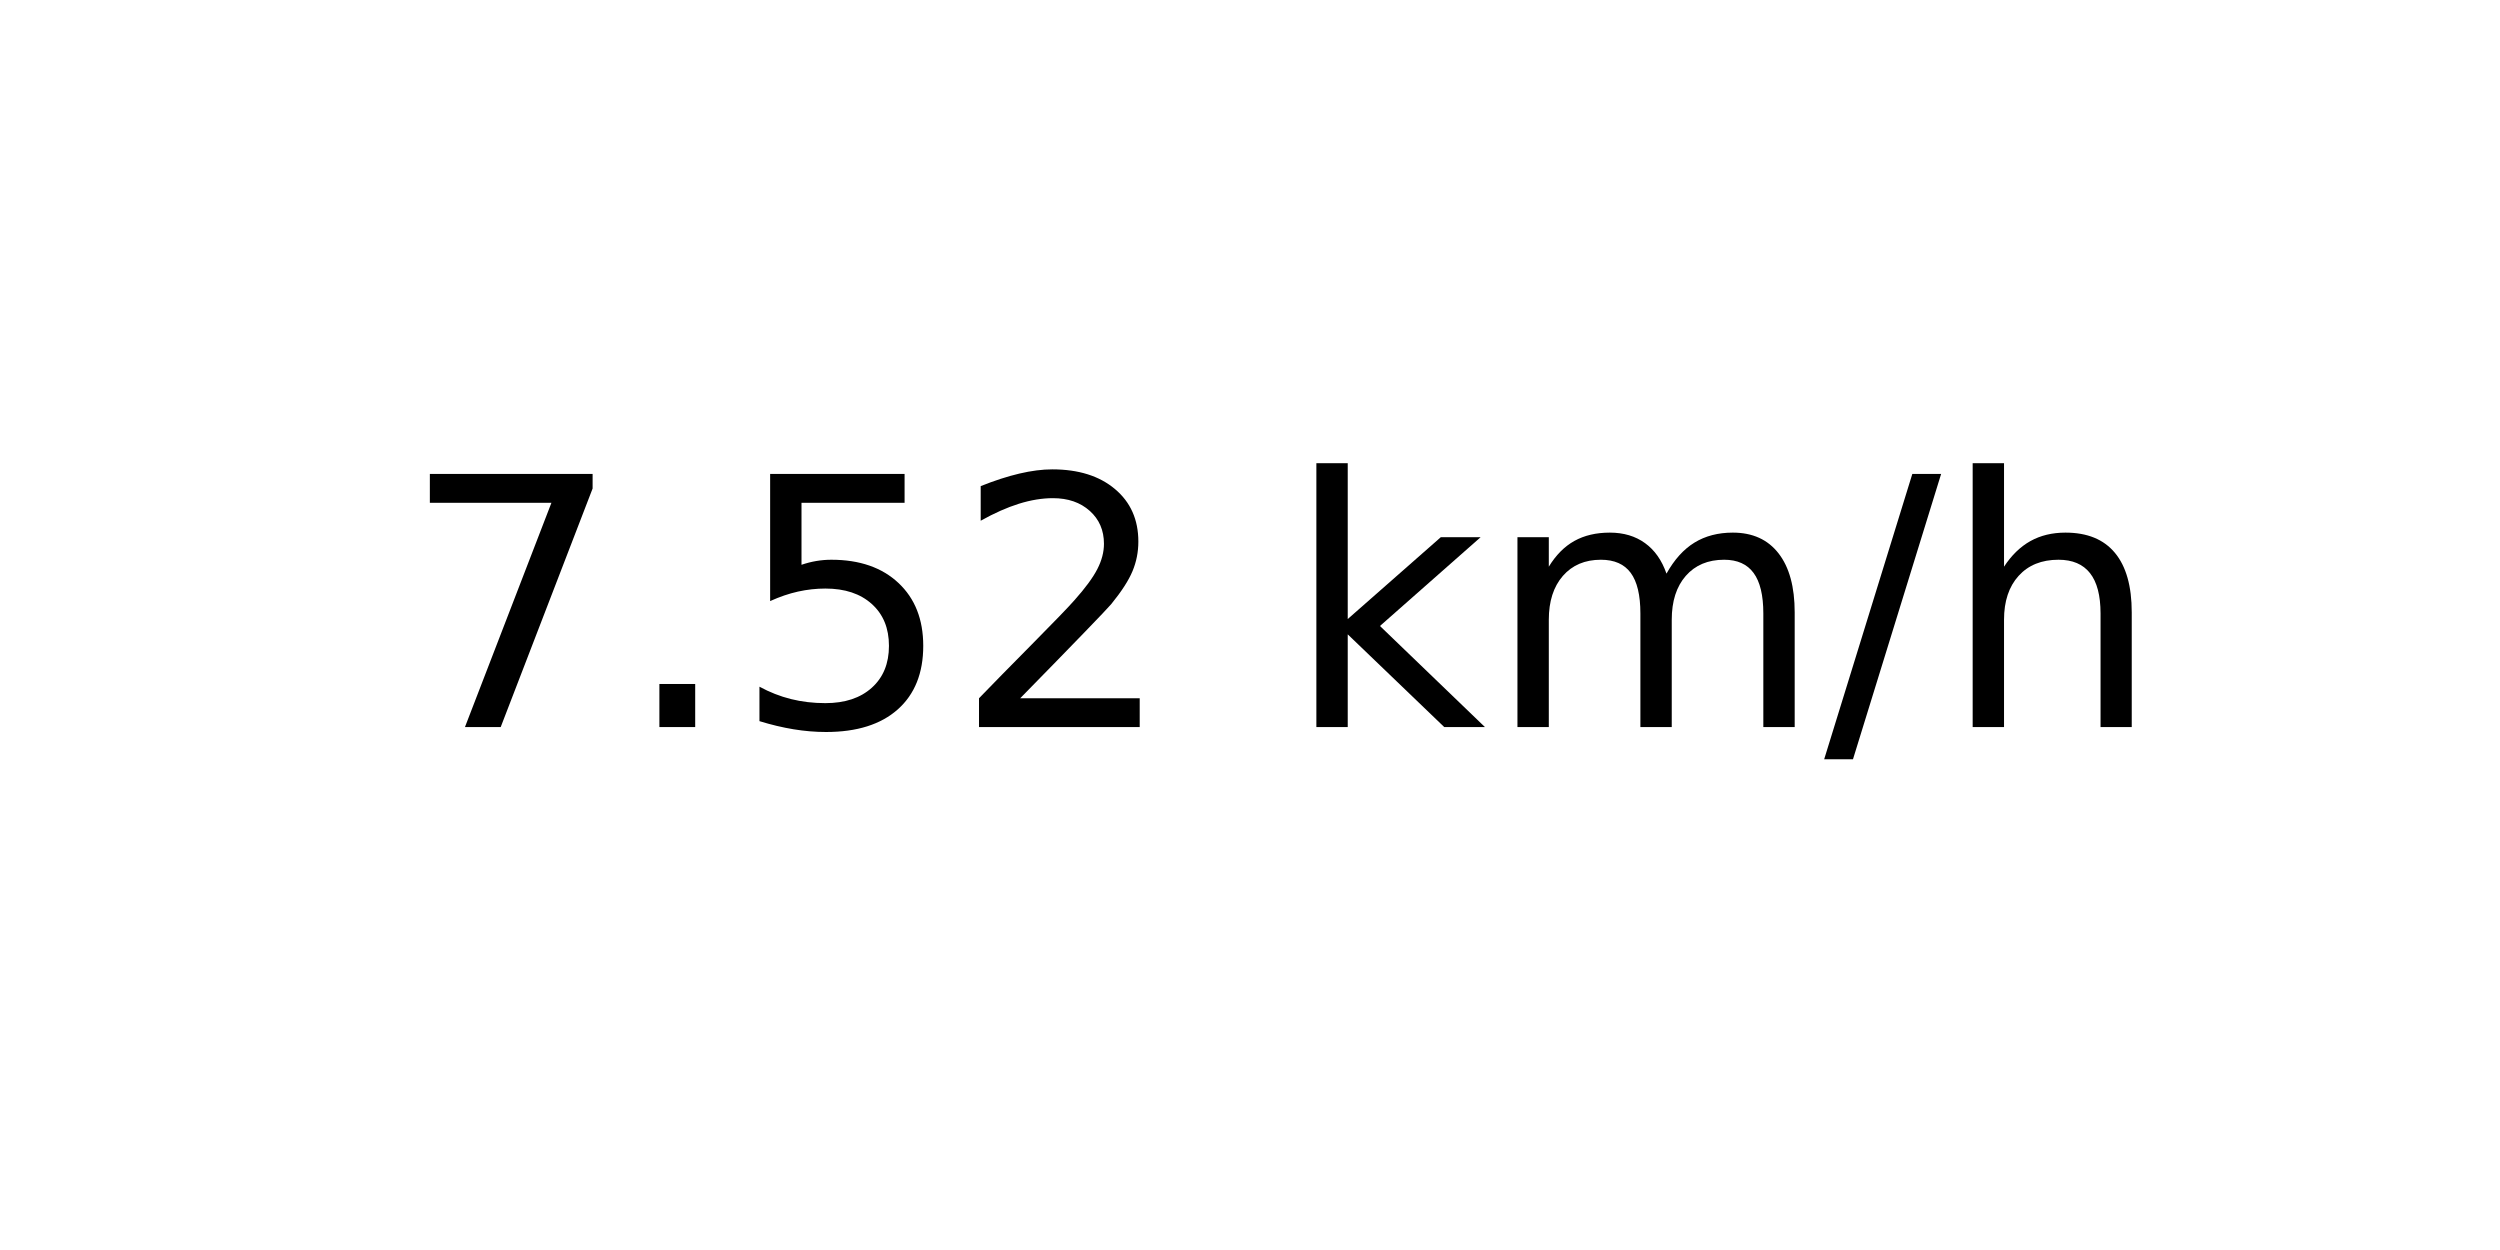
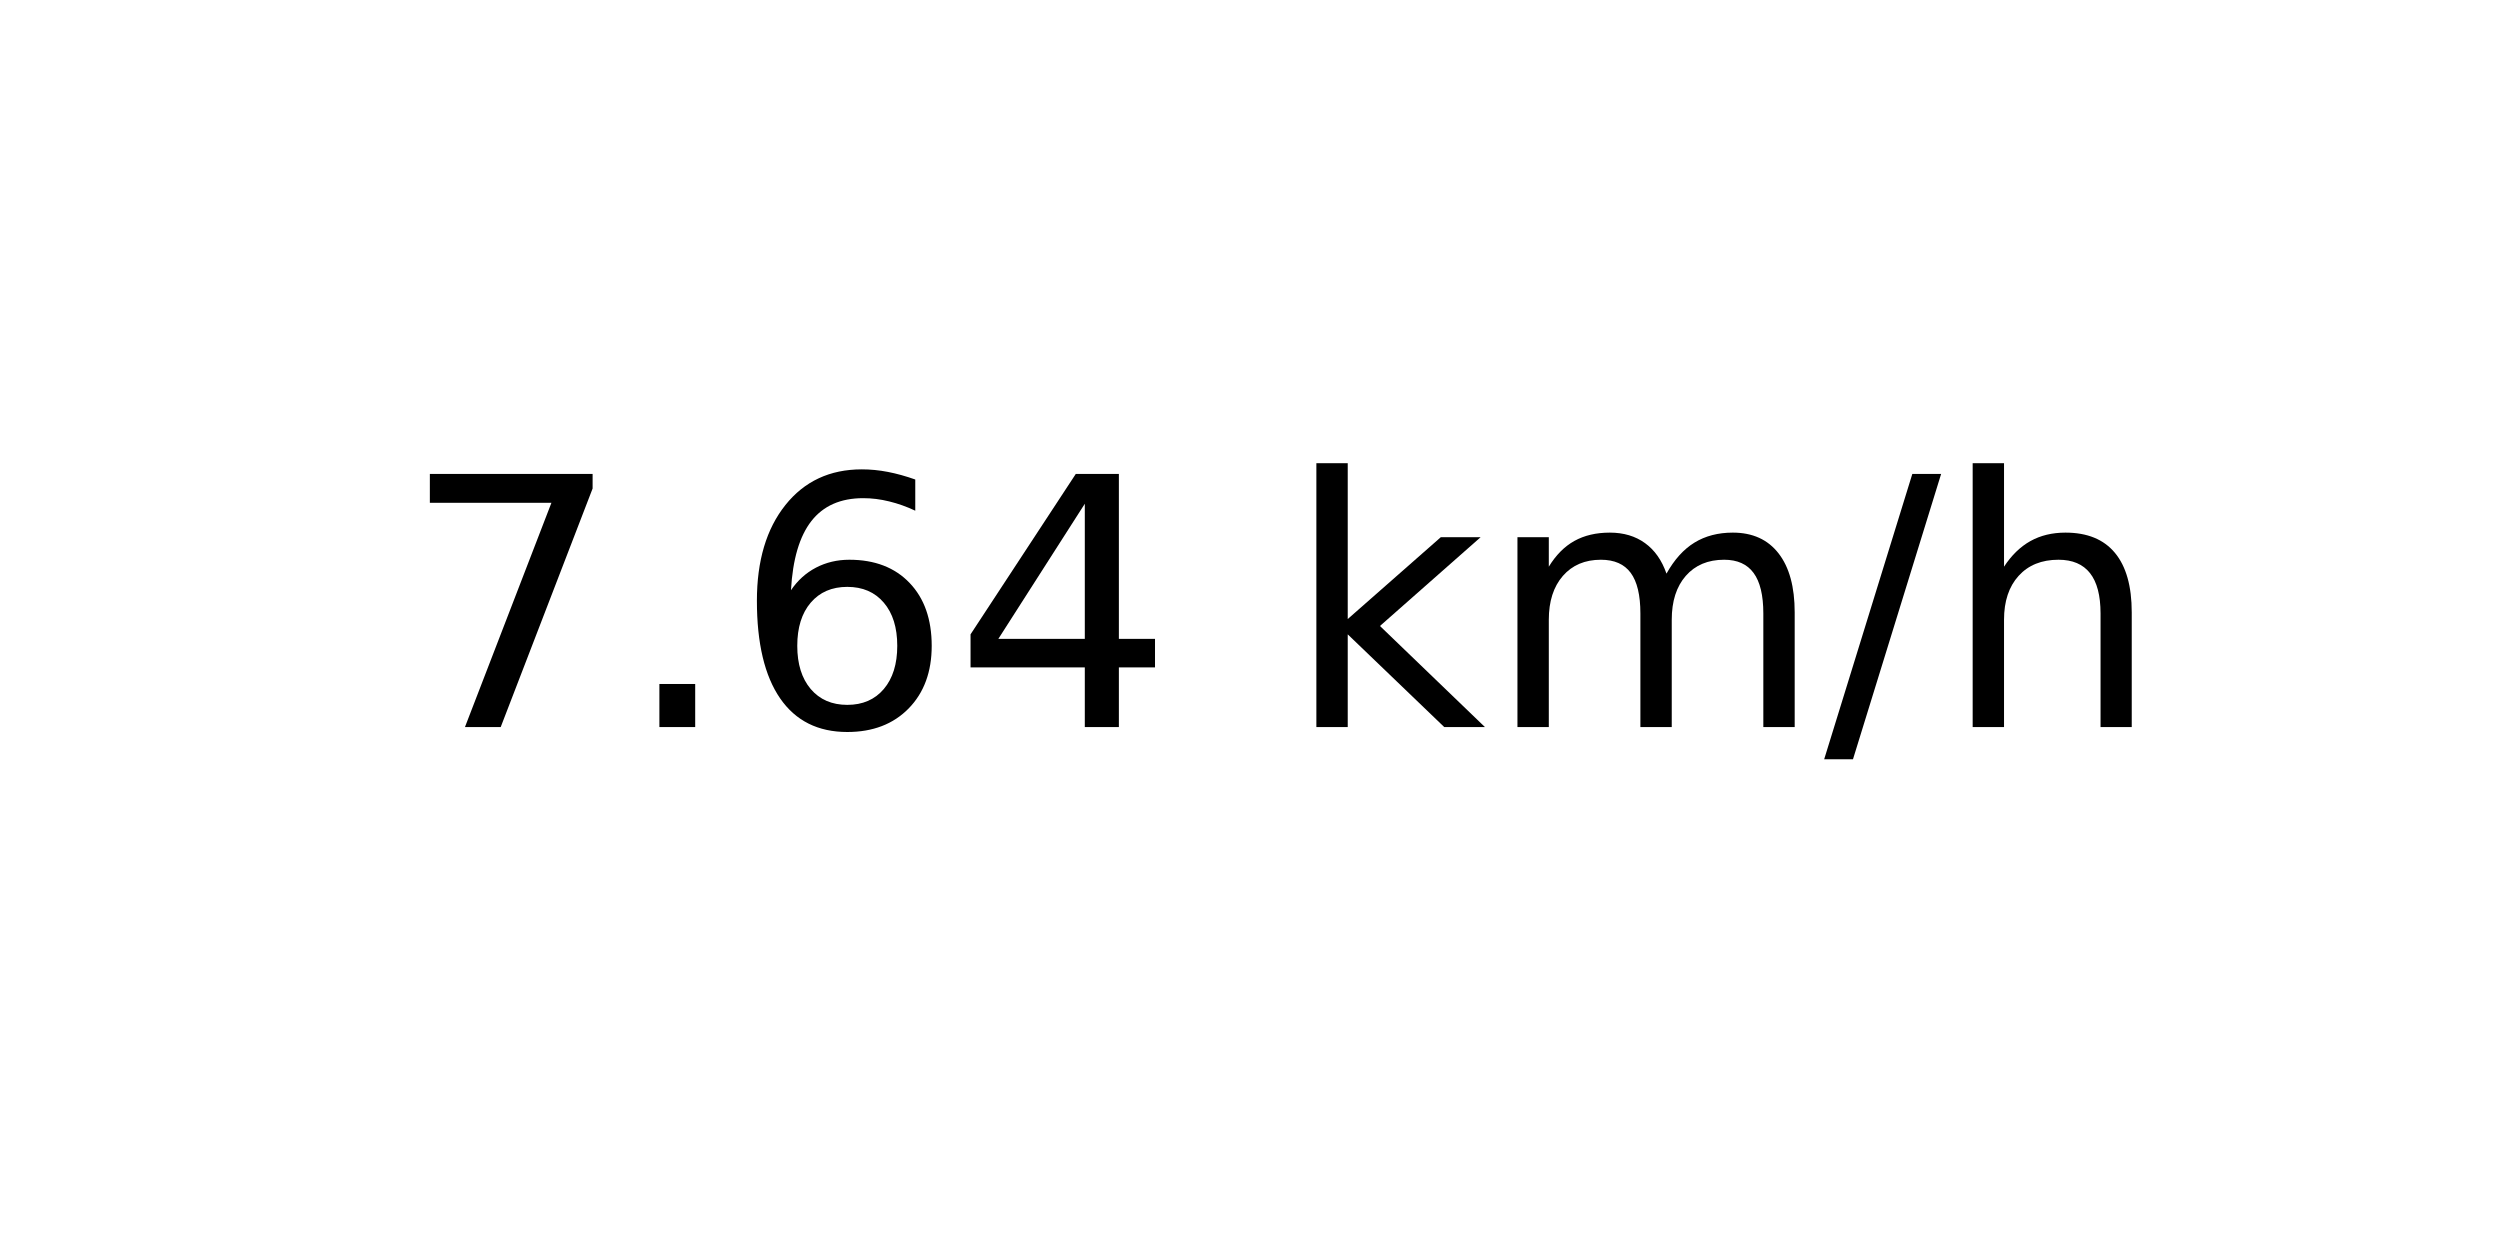
<svg xmlns="http://www.w3.org/2000/svg" xmlns:xlink="http://www.w3.org/1999/xlink" width="72pt" height="36pt" viewBox="0 0 72 36" version="1.1">
  <defs>
    <style type="text/css">*{stroke-linejoin: round; stroke-linecap: butt}</style>
  </defs>
  <g id="figure_1">
    <g id="axes_1">
      <g id="text_1">
        <g transform="translate(11.55937 20.93937) scale(0.1 -0.1)">
          <defs>
            <path id="DejaVuSans-37" d="M 525 4666  L 3525 4666  L 3525 4397  L 1831 0  L 1172 0  L 2766 4134  L 525 4134  L 525 4666  z " transform="scale(0.015625)" />
            <path id="DejaVuSans-2e" d="M 684 794  L 1344 794  L 1344 0  L 684 0  L 684 794  z " transform="scale(0.015625)" />
-             <path id="DejaVuSans-35" d="M 691 4666  L 3169 4666  L 3169 4134  L 1269 4134  L 1269 2991  Q 1406 3038 1543 3061  Q 1681 3084 1819 3084  Q 2600 3084 3056 2656  Q 3513 2228 3513 1497  Q 3513 744 3044 326  Q 2575 -91 1722 -91  Q 1428 -91 1123 -41  Q 819 9 494 109  L 494 744  Q 775 591 1075 516  Q 1375 441 1709 441  Q 2250 441 2565 725  Q 2881 1009 2881 1497  Q 2881 1984 2565 2268  Q 2250 2553 1709 2553  Q 1456 2553 1204 2497  Q 953 2441 691 2322  L 691 4666  z " transform="scale(0.015625)" />
-             <path id="DejaVuSans-32" d="M 1228 531  L 3431 531  L 3431 0  L 469 0  L 469 531  Q 828 903 1448 1529  Q 2069 2156 2228 2338  Q 2531 2678 2651 2914  Q 2772 3150 2772 3378  Q 2772 3750 2511 3984  Q 2250 4219 1831 4219  Q 1534 4219 1204 4116  Q 875 4013 500 3803  L 500 4441  Q 881 4594 1212 4672  Q 1544 4750 1819 4750  Q 2544 4750 2975 4387  Q 3406 4025 3406 3419  Q 3406 3131 3298 2873  Q 3191 2616 2906 2266  Q 2828 2175 2409 1742  Q 1991 1309 1228 531  z " transform="scale(0.015625)" />
+             <path id="DejaVuSans-36" d="M 2113 2584  Q 1688 2584 1439 2293  Q 1191 2003 1191 1497  Q 1191 994 1439 701  Q 1688 409 2113 409  Q 2538 409 2786 701  Q 3034 994 3034 1497  Q 3034 2003 2786 2293  Q 2538 2584 2113 2584  z M 3366 4563  L 3366 3988  Q 3128 4100 2886 4159  Q 2644 4219 2406 4219  Q 1781 4219 1451 3797  Q 1122 3375 1075 2522  Q 1259 2794 1537 2939  Q 1816 3084 2150 3084  Q 2853 3084 3261 2657  Q 3669 2231 3669 1497  Q 3669 778 3244 343  Q 2819 -91 2113 -91  Q 1303 -91 875 529  Q 447 1150 447 2328  Q 447 3434 972 4092  Q 1497 4750 2381 4750  Q 2619 4750 2861 4703  Q 3103 4656 3366 4563  z " transform="scale(0.015625)" />
+             <path id="DejaVuSans-34" d="M 2419 4116  L 825 1625  L 2419 1625  L 2419 4116  z M 2253 4666  L 3047 4666  L 3047 1625  L 3713 1625  L 3713 1100  L 3047 1100  L 3047 0  L 2419 0  L 2419 1100  L 313 1100  L 313 1709  L 2253 4666  z " transform="scale(0.015625)" />
            <path id="DejaVuSans-20" transform="scale(0.015625)" />
            <path id="DejaVuSans-6b" d="M 581 4863  L 1159 4863  L 1159 1991  L 2875 3500  L 3609 3500  L 1753 1863  L 3688 0  L 2938 0  L 1159 1709  L 1159 0  L 581 0  L 581 4863  z " transform="scale(0.015625)" />
            <path id="DejaVuSans-6d" d="M 3328 2828  Q 3544 3216 3844 3400  Q 4144 3584 4550 3584  Q 5097 3584 5394 3201  Q 5691 2819 5691 2113  L 5691 0  L 5113 0  L 5113 2094  Q 5113 2597 4934 2840  Q 4756 3084 4391 3084  Q 3944 3084 3684 2787  Q 3425 2491 3425 1978  L 3425 0  L 2847 0  L 2847 2094  Q 2847 2600 2669 2842  Q 2491 3084 2119 3084  Q 1678 3084 1418 2786  Q 1159 2488 1159 1978  L 1159 0  L 581 0  L 581 3500  L 1159 3500  L 1159 2956  Q 1356 3278 1631 3431  Q 1906 3584 2284 3584  Q 2666 3584 2933 3390  Q 3200 3197 3328 2828  z " transform="scale(0.015625)" />
            <path id="DejaVuSans-2f" d="M 1625 4666  L 2156 4666  L 531 -594  L 0 -594  L 1625 4666  z " transform="scale(0.015625)" />
            <path id="DejaVuSans-68" d="M 3513 2113  L 3513 0  L 2938 0  L 2938 2094  Q 2938 2591 2744 2837  Q 2550 3084 2163 3084  Q 1697 3084 1428 2787  Q 1159 2491 1159 1978  L 1159 0  L 581 0  L 581 4863  L 1159 4863  L 1159 2956  Q 1366 3272 1645 3428  Q 1925 3584 2291 3584  Q 2894 3584 3203 3211  Q 3513 2838 3513 2113  z " transform="scale(0.015625)" />
          </defs>
          <use xlink:href="#DejaVuSans-37" />
          <use xlink:href="#DejaVuSans-2e" x="63.623" />
-           <use xlink:href="#DejaVuSans-35" x="95.41" />
-           <use xlink:href="#DejaVuSans-32" x="159.033" />
+           <use xlink:href="#DejaVuSans-36" x="95.41" />
+           <use xlink:href="#DejaVuSans-34" x="159.033" />
          <use xlink:href="#DejaVuSans-20" x="222.656" />
          <use xlink:href="#DejaVuSans-6b" x="254.443" />
          <use xlink:href="#DejaVuSans-6d" x="312.354" />
          <use xlink:href="#DejaVuSans-2f" x="409.766" />
          <use xlink:href="#DejaVuSans-68" x="443.457" />
        </g>
      </g>
    </g>
  </g>
</svg>
